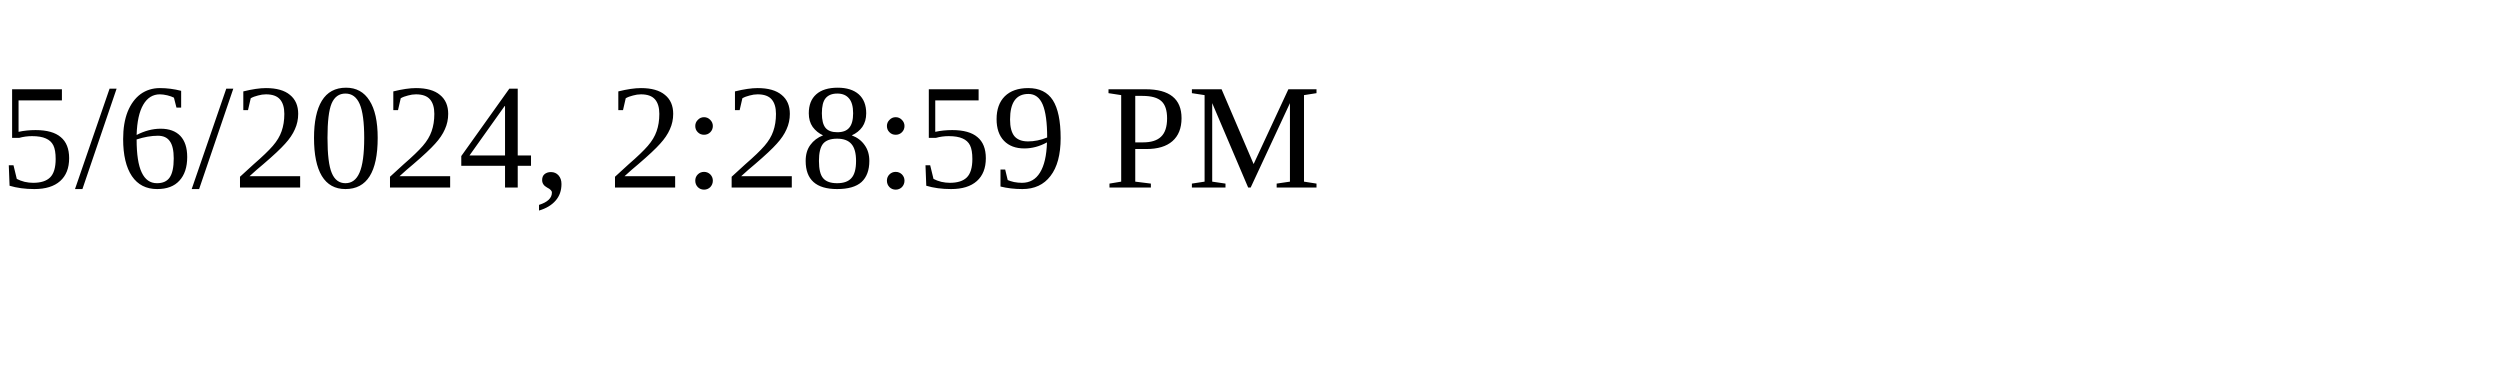
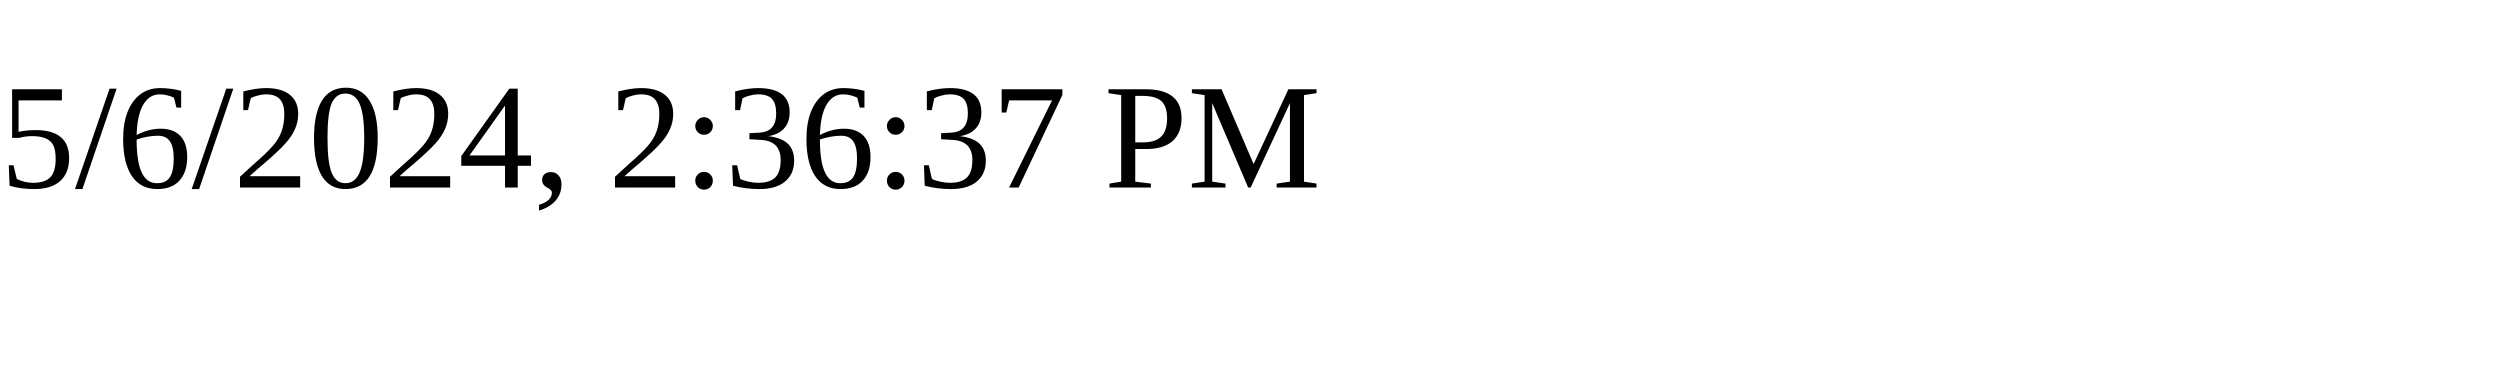
<svg xmlns="http://www.w3.org/2000/svg" height="30" width="200">
-   <text x="0" y="15">5/6/2024, 2:28:59 PM</text>
+   <text x="0" y="15">5/6/2024, 2:36:37 PM</text>
</svg>
